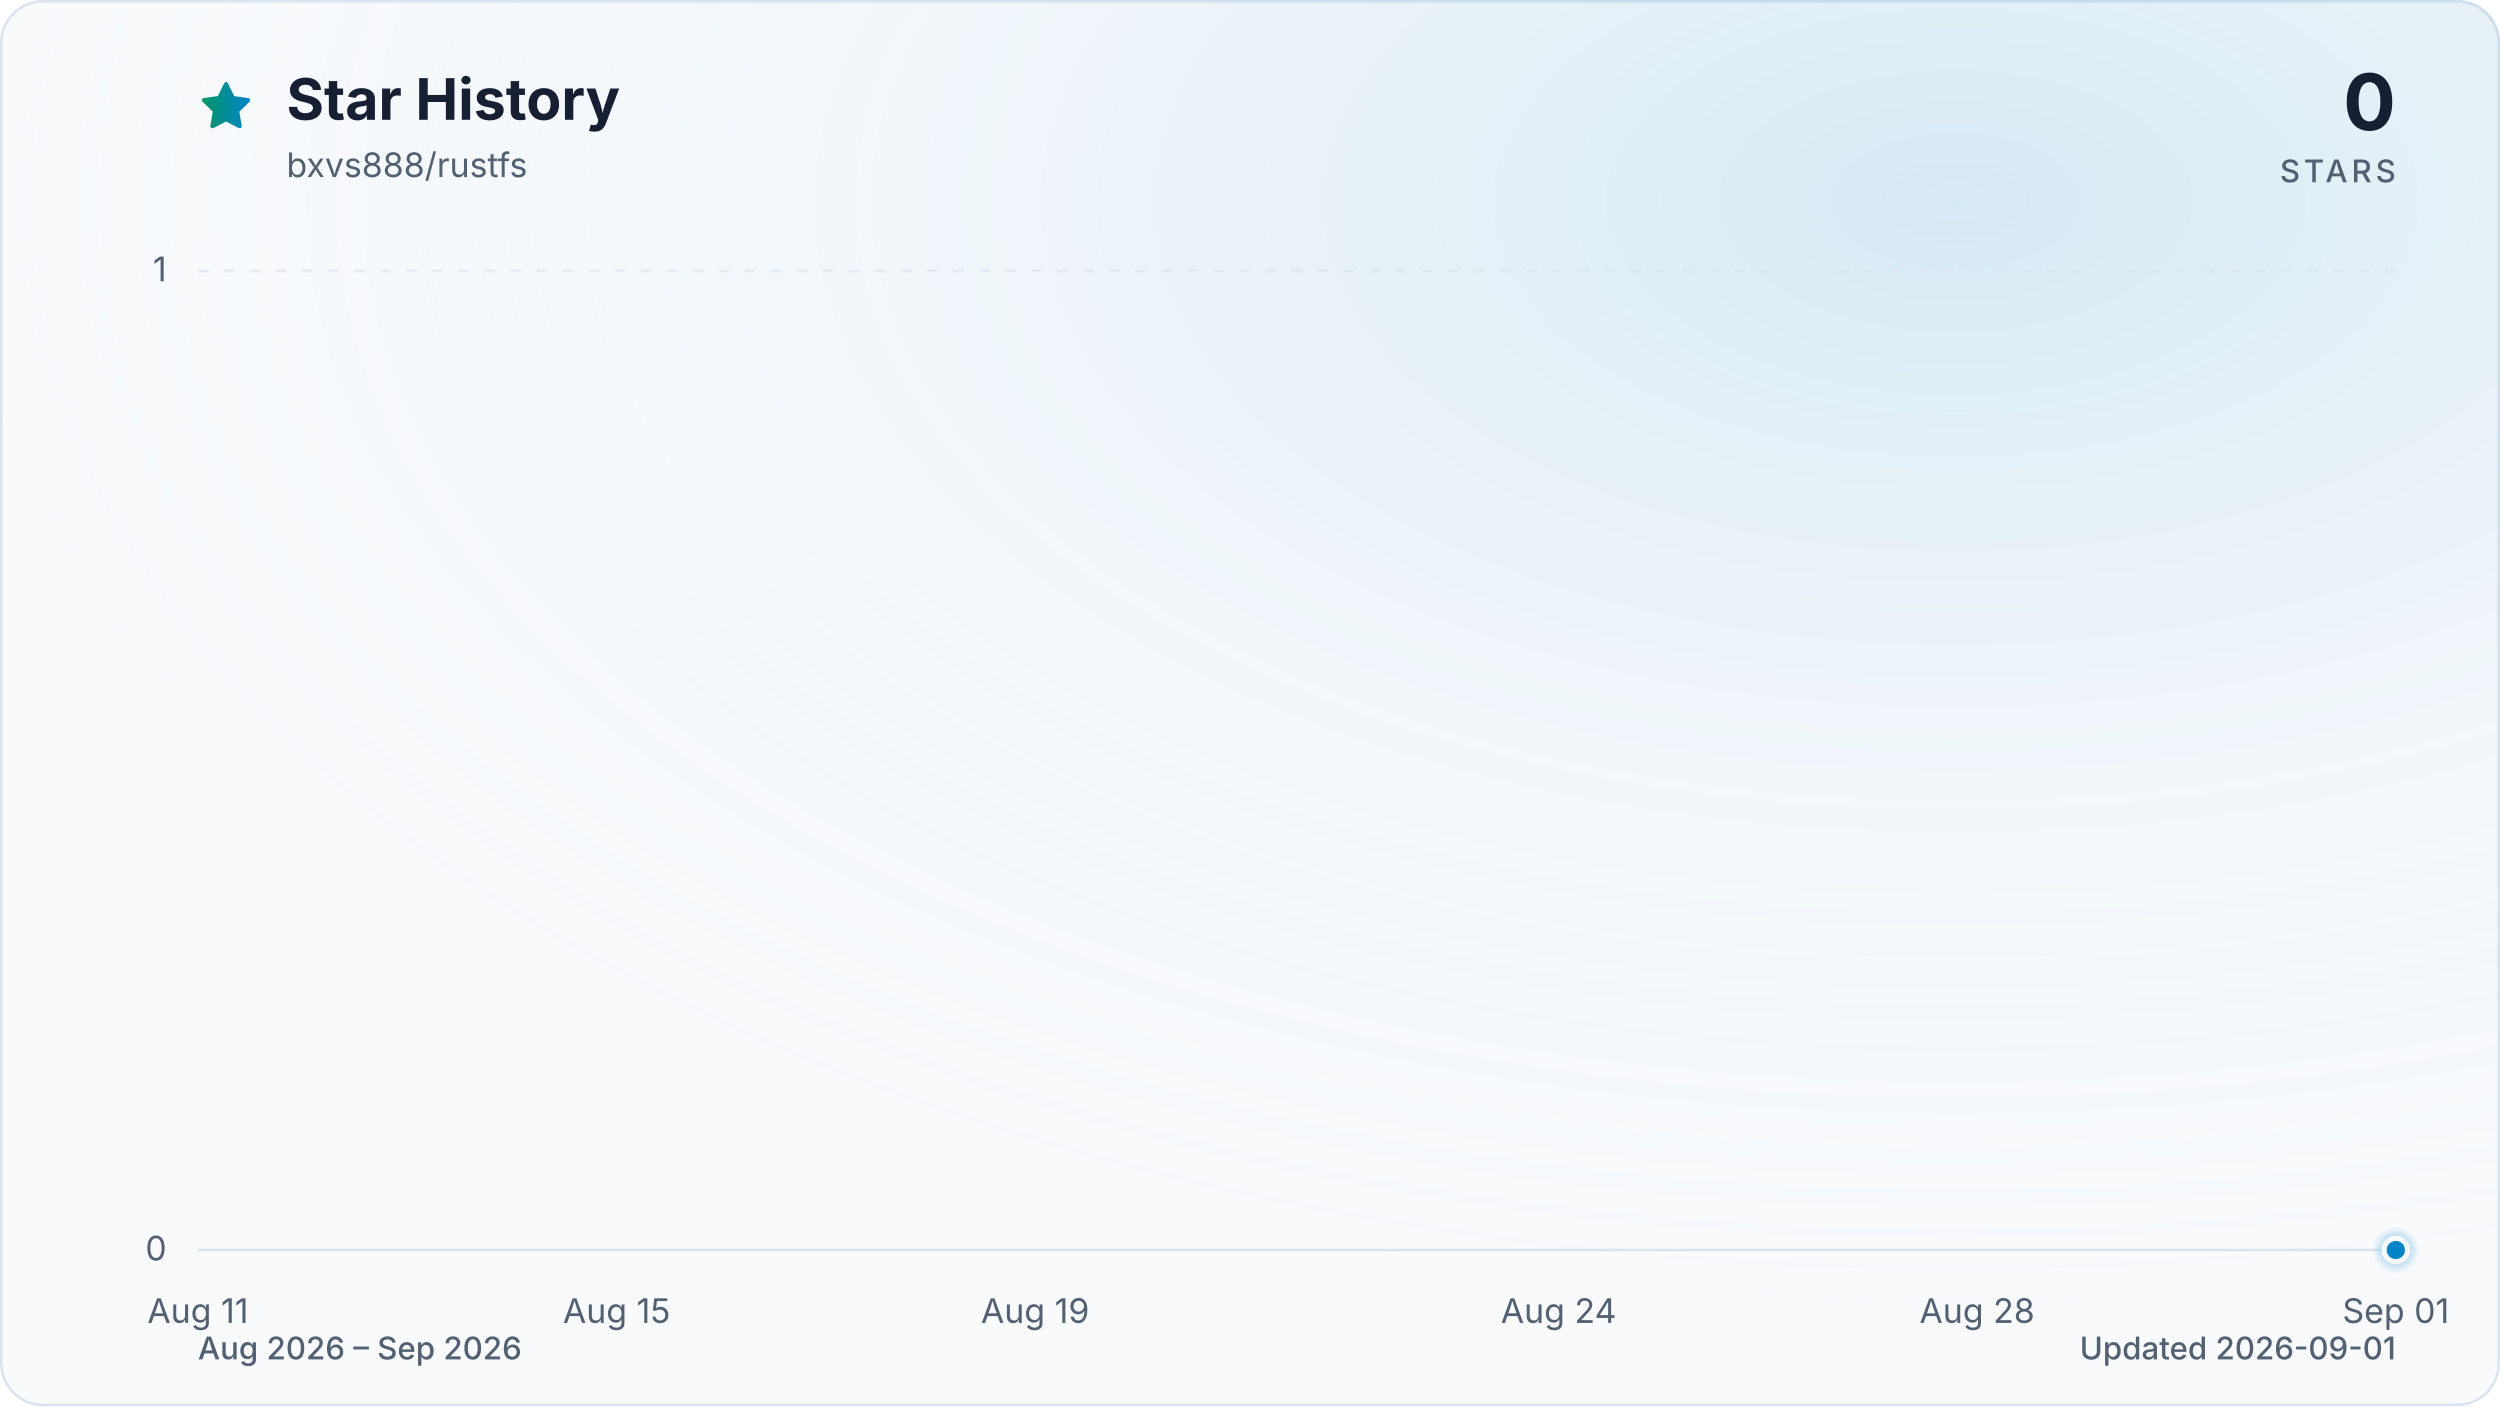
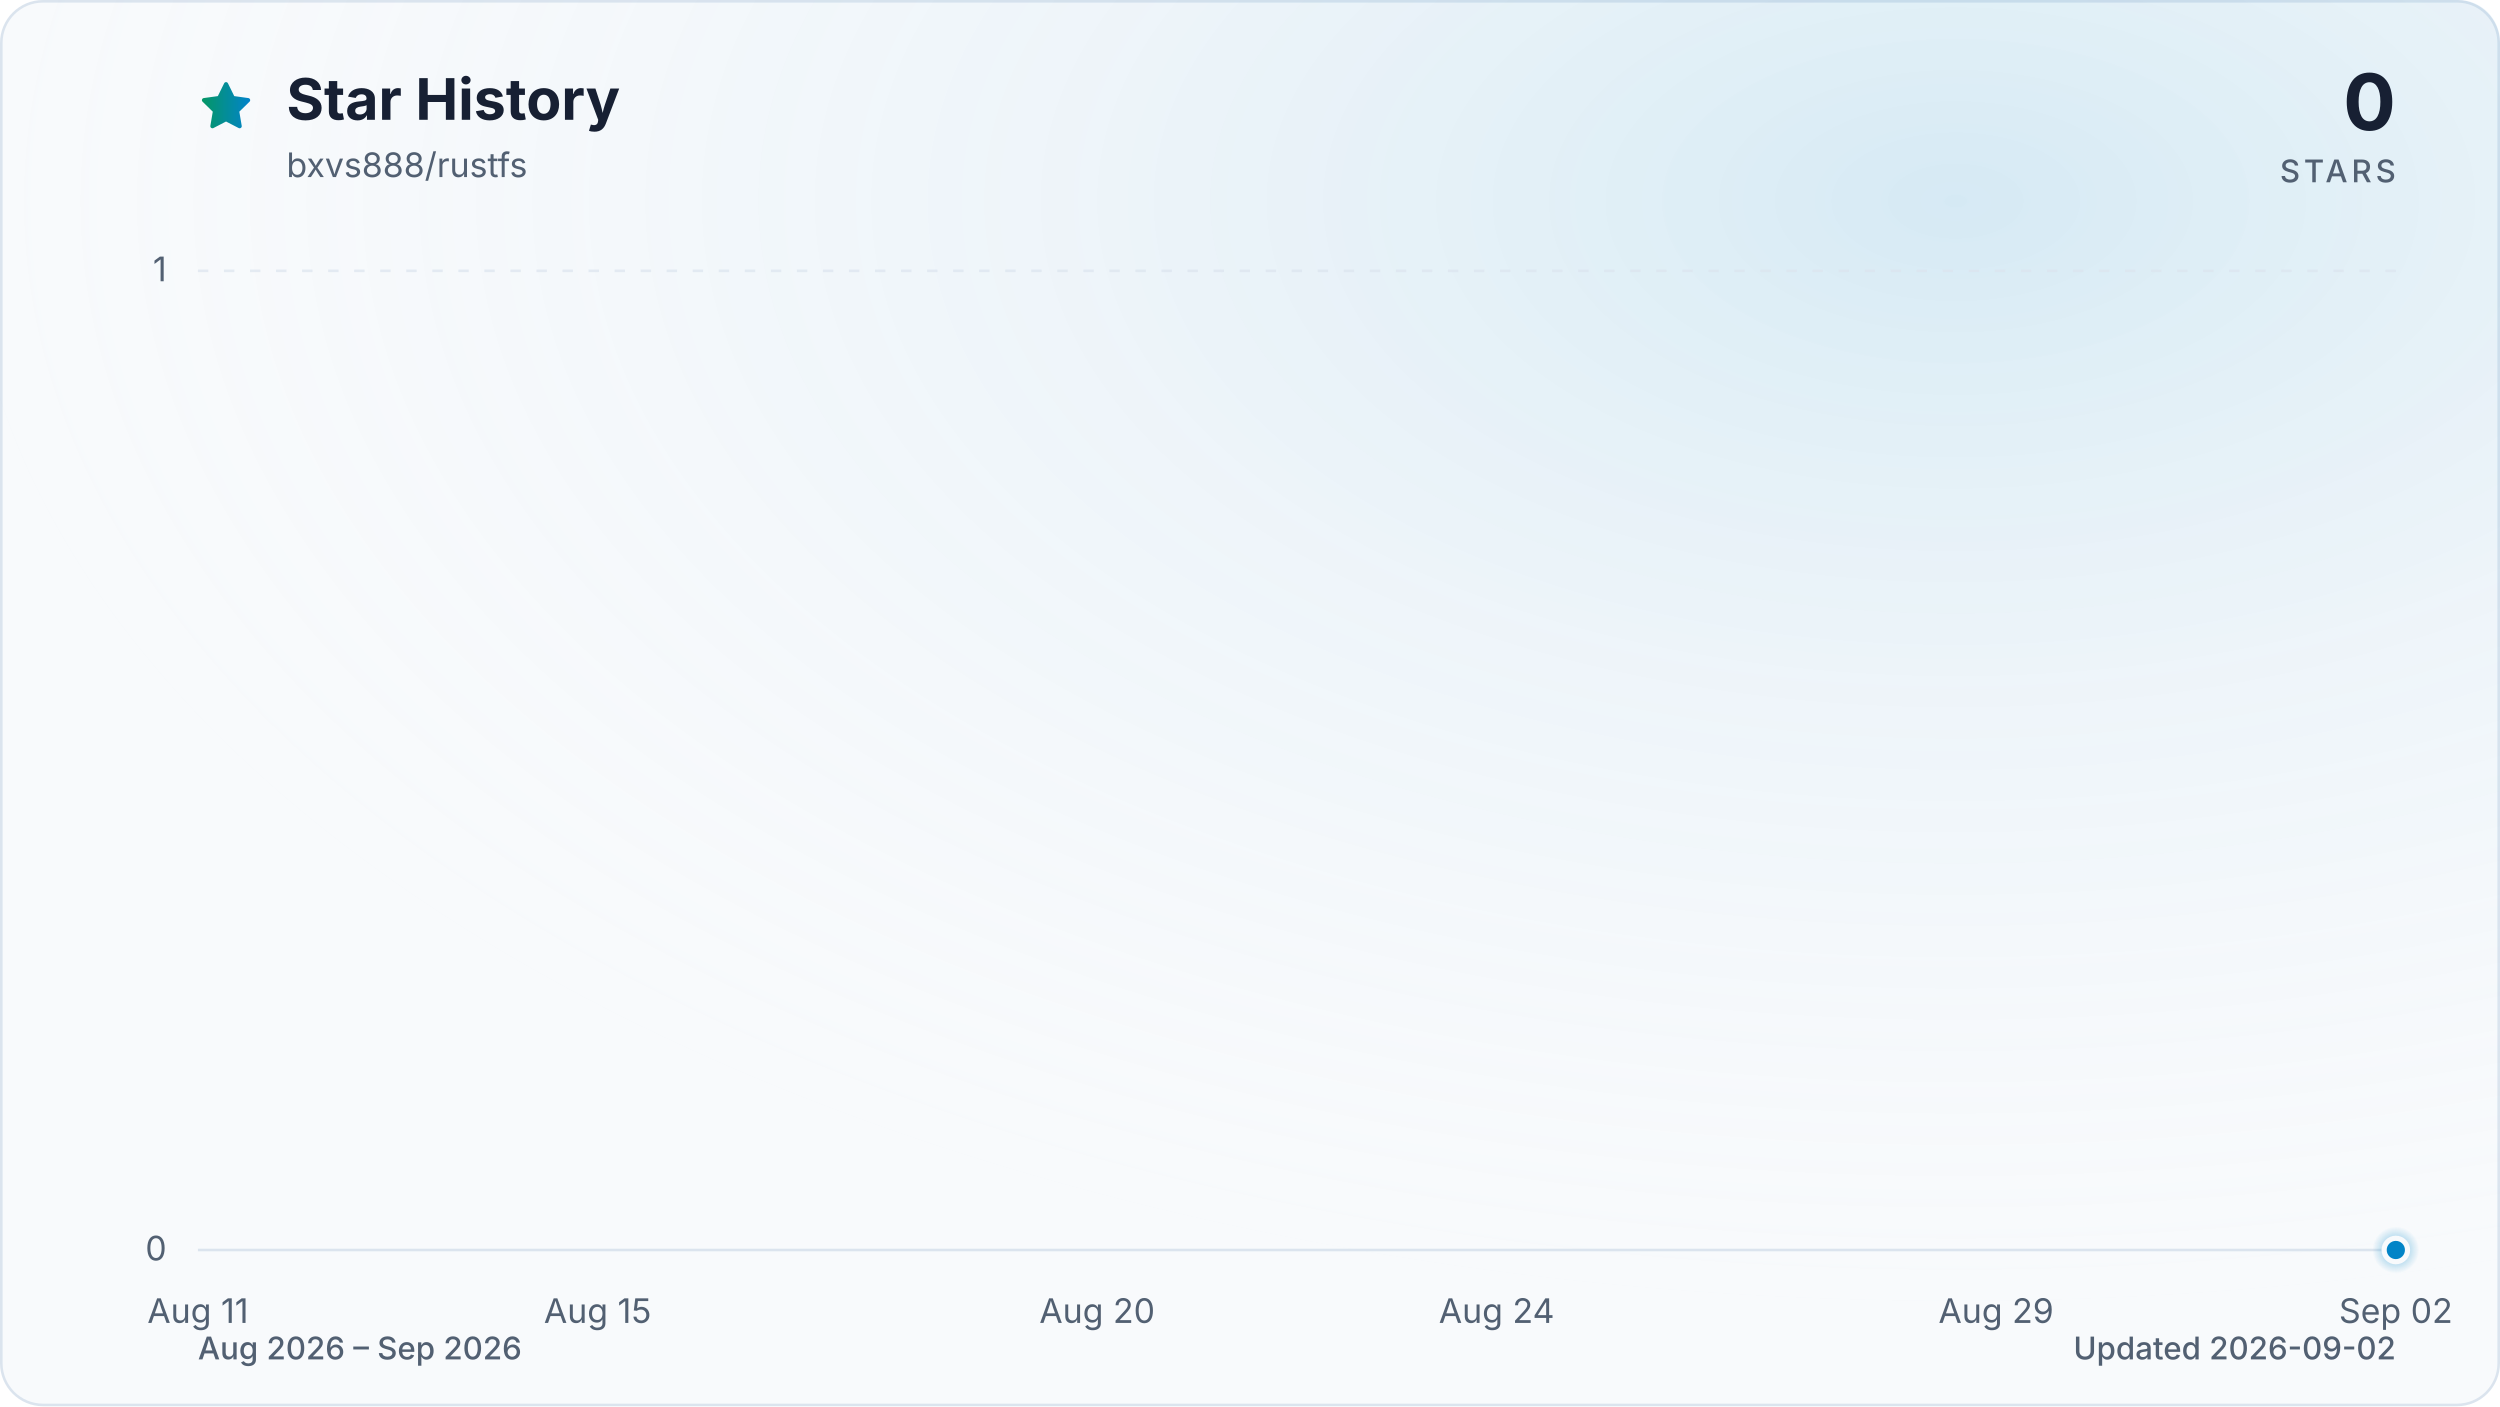
<svg xmlns="http://www.w3.org/2000/svg" viewBox="0 0 960 540" role="img" aria-labelledby="title description" data-style="gradient" data-variant="glow" data-animated="true">
  <defs>
    <linearGradient id="trend" x1="0" y1="0" x2="1" y2="0">
      <stop offset="0%" stop-color="#059669" />
      <stop offset="100%" stop-color="#0284c7" />
    </linearGradient>
    <linearGradient id="area" x1="0" y1="0" x2="0" y2="1">
      <stop offset="0%" stop-color="#059669" stop-opacity="0.30" />
      <stop offset="55%" stop-color="#0284c7" stop-opacity="0.10" />
      <stop offset="100%" stop-color="#0284c7" stop-opacity="0.01" />
    </linearGradient>
    <radialGradient id="marker-halo" cx="50%" cy="50%" r="50%">
      <stop offset="0%" stop-color="#0284c7" stop-opacity="0.55" />
      <stop offset="100%" stop-color="#0284c7" stop-opacity="0" />
    </radialGradient>
    <radialGradient id="surface-glow" cx="78%" cy="14%" r="80%">
      <stop offset="0%" stop-color="#0284c7" stop-opacity="0.14" />
      <stop offset="100%" stop-color="#f8fafc" stop-opacity="0" />
    </radialGradient>
    <filter id="trend-glow" x="-20%" y="-20%" width="140%" height="140%">
      <feGaussianBlur stdDeviation="7" />
    </filter>
  </defs>
  <style>
.trend-enter{transform-box:fill-box;transform-origin:center;animation:trend-enter 520ms cubic-bezier(0.16,1,0.3,1)}
.marker-enter{transform-box:fill-box;transform-origin:center;animation:marker-enter 320ms cubic-bezier(0.16,1,0.3,1) 200ms both}
.marker-pulse{transform-box:fill-box;transform-origin:center;animation:marker-pulse 2.6s ease-out infinite}
@keyframes trend-enter{from{opacity:.35;transform:translateY(10px)}to{opacity:1;transform:translateY(0)}}
@keyframes marker-enter{from{opacity:0;transform:scale(.4)}to{opacity:1;transform:scale(1)}}
@keyframes marker-pulse{0%{opacity:.5;transform:scale(.7)}70%,100%{opacity:0;transform:scale(2.1)}}
@media (prefers-reduced-motion:reduce){.trend-enter,.marker-enter,.marker-pulse{animation:none!important}}
@media (prefers-reduced-motion:reduce){.marker-pulse{opacity:0}}
</style>
  <rect x="0.5" y="0.5" width="959" height="539" fill="#f8fafc" stroke="#dbe4ee" stroke-width="1" rx="16" />
  <rect width="960" height="540" fill="url(#surface-glow)" rx="16" />
  <path d="M12 2.6l2.9 5.9 6.5.9-4.7 4.6 1.1 6.5-5.8-3-5.8 3 1.1-6.5-4.7-4.6 6.5-.9L12 2.6Z" transform="translate(76 30) scale(.9)" fill="url(#trend)" stroke="url(#trend)" stroke-width="1.8" stroke-linejoin="round" aria-hidden="true" />
  <text x="110" y="46" fill="#172033" font-family="ui-sans-serif, system-ui, -apple-system, BlinkMacSystemFont, 'Segoe UI', sans-serif" font-size="22" font-weight="700">Star History</text>
  <text x="110" y="68" fill="#526072" font-family="ui-sans-serif, system-ui, -apple-system, BlinkMacSystemFont, 'Segoe UI', sans-serif" font-size="13">bxvs888/rustfs</text>
  <text x="920" y="50" fill="#172033" font-family="ui-sans-serif, system-ui, -apple-system, BlinkMacSystemFont, 'Segoe UI', sans-serif" font-size="30" font-weight="700" text-anchor="end">0</text>
  <text x="920" y="70" fill="#526072" font-family="ui-sans-serif, system-ui, -apple-system, BlinkMacSystemFont, 'Segoe UI', sans-serif" font-size="12" font-weight="500" letter-spacing="1.5" text-anchor="end">STARS</text>
  <line x1="76" y1="480.0" x2="920" y2="480.0" stroke="#dbe4ee" stroke-width="1" stroke-dasharray="0" opacity="1" />
  <text x="64" y="484.0" fill="#526072" font-family="ui-sans-serif, system-ui, -apple-system, BlinkMacSystemFont, 'Segoe UI', sans-serif" font-size="13" text-anchor="end">0</text>
  <line x1="76" y1="104.0" x2="920" y2="104.0" stroke="#dbe4ee" stroke-width="1" stroke-dasharray="4 6" opacity="0.7" />
  <text x="64" y="108.0" fill="#526072" font-family="ui-sans-serif, system-ui, -apple-system, BlinkMacSystemFont, 'Segoe UI', sans-serif" font-size="13" text-anchor="end">1</text>
  <text x="76.0" y="508" fill="#526072" font-family="ui-sans-serif, system-ui, -apple-system, BlinkMacSystemFont, 'Segoe UI', sans-serif" font-size="13" text-anchor="middle">Aug 11</text>
-   <text x="236.8" y="508" fill="#526072" font-family="ui-sans-serif, system-ui, -apple-system, BlinkMacSystemFont, 'Segoe UI', sans-serif" font-size="13" text-anchor="middle">Aug 15</text>
-   <text x="397.5" y="508" fill="#526072" font-family="ui-sans-serif, system-ui, -apple-system, BlinkMacSystemFont, 'Segoe UI', sans-serif" font-size="13" text-anchor="middle">Aug 19</text>
-   <text x="598.5" y="508" fill="#526072" font-family="ui-sans-serif, system-ui, -apple-system, BlinkMacSystemFont, 'Segoe UI', sans-serif" font-size="13" text-anchor="middle">Aug 24</text>
-   <text x="759.2" y="508" fill="#526072" font-family="ui-sans-serif, system-ui, -apple-system, BlinkMacSystemFont, 'Segoe UI', sans-serif" font-size="13" text-anchor="middle">Aug 28</text>
-   <text x="920.0" y="508" fill="#526072" font-family="ui-sans-serif, system-ui, -apple-system, BlinkMacSystemFont, 'Segoe UI', sans-serif" font-size="13" text-anchor="middle">Sep 01</text>
+   <text x="229.5" y="508" fill="#526072" font-family="ui-sans-serif, system-ui, -apple-system, BlinkMacSystemFont, 'Segoe UI', sans-serif" font-size="13" text-anchor="middle">Aug 15</text>
+   <text x="421.3" y="508" fill="#526072" font-family="ui-sans-serif, system-ui, -apple-system, BlinkMacSystemFont, 'Segoe UI', sans-serif" font-size="13" text-anchor="middle">Aug 20</text>
+   <text x="574.7" y="508" fill="#526072" font-family="ui-sans-serif, system-ui, -apple-system, BlinkMacSystemFont, 'Segoe UI', sans-serif" font-size="13" text-anchor="middle">Aug 24</text>
+   <text x="766.5" y="508" fill="#526072" font-family="ui-sans-serif, system-ui, -apple-system, BlinkMacSystemFont, 'Segoe UI', sans-serif" font-size="13" text-anchor="middle">Aug 29</text>
+   <text x="920.0" y="508" fill="#526072" font-family="ui-sans-serif, system-ui, -apple-system, BlinkMacSystemFont, 'Segoe UI', sans-serif" font-size="13" text-anchor="middle">Sep 02</text>
  <g class="trend-enter">
-     <path d="M 76.0 480.0 C 89.4 480.0, 102.8 480.0, 116.2 480.0 C 129.6 480.0, 143.0 480.0, 156.4 480.0 C 169.8 480.0, 183.2 480.0, 196.6 480.0 C 210.0 480.0, 223.4 480.0, 236.8 480.0 C 250.2 480.0, 263.6 480.0, 277.0 480.0 C 290.3 480.0, 303.7 480.0, 317.1 480.0 C 330.5 480.0, 343.9 480.0, 357.3 480.0 C 370.7 480.0, 384.1 480.0, 397.5 480.0 C 410.9 480.0, 424.3 480.0, 437.7 480.0 C 451.1 480.0, 464.5 480.0, 477.9 480.0 C 491.3 480.0, 504.7 480.0, 518.1 480.0 C 531.5 480.0, 544.9 480.0, 558.3 480.0 C 571.7 480.0, 585.1 480.0, 598.5 480.0 C 611.9 480.0, 625.3 480.0, 638.7 480.0 C 652.1 480.0, 665.5 480.0, 678.9 480.0 C 692.3 480.0, 705.7 480.0, 719.0 480.0 C 732.4 480.0, 745.8 480.0, 759.2 480.0 C 772.6 480.0, 786.0 480.0, 799.4 480.0 C 812.8 480.0, 826.2 480.0, 839.6 480.0 C 853.0 480.0, 866.4 480.0, 879.8 480.0 C 893.2 480.0, 906.6 480.0, 920.0 480.0 L 920.0 480.0 L 76.0 480.0 Z" fill="url(#area)" />
-     <path d="M 76.0 480.0 C 89.4 480.0, 102.8 480.0, 116.2 480.0 C 129.6 480.0, 143.0 480.0, 156.4 480.0 C 169.8 480.0, 183.2 480.0, 196.6 480.0 C 210.0 480.0, 223.4 480.0, 236.8 480.0 C 250.2 480.0, 263.6 480.0, 277.0 480.0 C 290.3 480.0, 303.7 480.0, 317.1 480.0 C 330.5 480.0, 343.9 480.0, 357.3 480.0 C 370.7 480.0, 384.1 480.0, 397.5 480.0 C 410.9 480.0, 424.3 480.0, 437.7 480.0 C 451.1 480.0, 464.5 480.0, 477.9 480.0 C 491.3 480.0, 504.7 480.0, 518.1 480.0 C 531.5 480.0, 544.9 480.0, 558.3 480.0 C 571.7 480.0, 585.1 480.0, 598.5 480.0 C 611.9 480.0, 625.3 480.0, 638.7 480.0 C 652.1 480.0, 665.5 480.0, 678.9 480.0 C 692.3 480.0, 705.7 480.0, 719.0 480.0 C 732.4 480.0, 745.8 480.0, 759.2 480.0 C 772.6 480.0, 786.0 480.0, 799.4 480.0 C 812.8 480.0, 826.2 480.0, 839.6 480.0 C 853.0 480.0, 866.4 480.0, 879.8 480.0 C 893.2 480.0, 906.6 480.0, 920.0 480.0" fill="none" stroke="url(#trend)" stroke-width="12" stroke-linecap="round" stroke-linejoin="round" opacity="0.16" filter="url(#trend-glow)" />
-     <path d="M 76.0 480.0 C 89.4 480.0, 102.8 480.0, 116.2 480.0 C 129.6 480.0, 143.0 480.0, 156.4 480.0 C 169.8 480.0, 183.2 480.0, 196.6 480.0 C 210.0 480.0, 223.4 480.0, 236.8 480.0 C 250.2 480.0, 263.6 480.0, 277.0 480.0 C 290.3 480.0, 303.7 480.0, 317.1 480.0 C 330.5 480.0, 343.9 480.0, 357.3 480.0 C 370.7 480.0, 384.1 480.0, 397.5 480.0 C 410.9 480.0, 424.3 480.0, 437.7 480.0 C 451.1 480.0, 464.5 480.0, 477.9 480.0 C 491.3 480.0, 504.7 480.0, 518.1 480.0 C 531.5 480.0, 544.9 480.0, 558.3 480.0 C 571.7 480.0, 585.1 480.0, 598.5 480.0 C 611.9 480.0, 625.3 480.0, 638.7 480.0 C 652.1 480.0, 665.5 480.0, 678.9 480.0 C 692.3 480.0, 705.7 480.0, 719.0 480.0 C 732.4 480.0, 745.8 480.0, 759.2 480.0 C 772.6 480.0, 786.0 480.0, 799.4 480.0 C 812.8 480.0, 826.2 480.0, 839.6 480.0 C 853.0 480.0, 866.4 480.0, 879.8 480.0 C 893.2 480.0, 906.6 480.0, 920.0 480.0" fill="none" stroke="url(#trend)" stroke-width="3" stroke-linecap="round" stroke-linejoin="round" />
+     <path d="M 76.0 480.0 C 88.8 480.0, 101.6 480.0, 114.4 480.0 C 127.2 480.0, 139.9 480.0, 152.7 480.0 C 165.5 480.0, 178.3 480.0, 191.1 480.0 C 203.9 480.0, 216.7 480.0, 229.5 480.0 C 242.2 480.0, 255.0 480.0, 267.8 480.0 C 280.6 480.0, 293.4 480.0, 306.2 480.0 C 319.0 480.0, 331.8 480.0, 344.5 480.0 C 357.3 480.0, 370.1 480.0, 382.9 480.0 C 395.7 480.0, 408.5 480.0, 421.3 480.0 C 434.1 480.0, 446.8 480.0, 459.6 480.0 C 472.4 480.0, 485.2 480.0, 498.0 480.0 C 510.8 480.0, 523.6 480.0, 536.4 480.0 C 549.2 480.0, 561.9 480.0, 574.7 480.0 C 587.5 480.0, 600.3 480.0, 613.1 480.0 C 625.9 480.0, 638.7 480.0, 651.5 480.0 C 664.2 480.0, 677.0 480.0, 689.8 480.0 C 702.6 480.0, 715.4 480.0, 728.2 480.0 C 741.0 480.0, 753.8 480.0, 766.5 480.0 C 779.3 480.0, 792.1 480.0, 804.9 480.0 C 817.7 480.0, 830.5 480.0, 843.3 480.0 C 856.1 480.0, 868.8 480.0, 881.6 480.0 C 894.4 480.0, 907.2 480.0, 920.0 480.0 L 920.0 480.0 L 76.0 480.0 Z" fill="url(#area)" />
+     <path d="M 76.0 480.0 C 88.8 480.0, 101.6 480.0, 114.4 480.0 C 127.2 480.0, 139.9 480.0, 152.7 480.0 C 165.5 480.0, 178.3 480.0, 191.1 480.0 C 203.9 480.0, 216.7 480.0, 229.5 480.0 C 242.2 480.0, 255.0 480.0, 267.8 480.0 C 280.6 480.0, 293.4 480.0, 306.2 480.0 C 319.0 480.0, 331.8 480.0, 344.5 480.0 C 357.3 480.0, 370.1 480.0, 382.9 480.0 C 395.7 480.0, 408.5 480.0, 421.3 480.0 C 434.1 480.0, 446.8 480.0, 459.6 480.0 C 472.4 480.0, 485.2 480.0, 498.0 480.0 C 510.8 480.0, 523.6 480.0, 536.4 480.0 C 549.2 480.0, 561.9 480.0, 574.7 480.0 C 587.5 480.0, 600.3 480.0, 613.1 480.0 C 625.9 480.0, 638.7 480.0, 651.5 480.0 C 664.2 480.0, 677.0 480.0, 689.8 480.0 C 702.6 480.0, 715.4 480.0, 728.2 480.0 C 741.0 480.0, 753.8 480.0, 766.5 480.0 C 779.3 480.0, 792.1 480.0, 804.9 480.0 C 817.7 480.0, 830.5 480.0, 843.3 480.0 C 856.1 480.0, 868.8 480.0, 881.6 480.0 C 894.4 480.0, 907.2 480.0, 920.0 480.0" fill="none" stroke="url(#trend)" stroke-width="12" stroke-linecap="round" stroke-linejoin="round" opacity="0.16" filter="url(#trend-glow)" />
+     <path d="M 76.0 480.0 C 88.8 480.0, 101.6 480.0, 114.4 480.0 C 127.2 480.0, 139.9 480.0, 152.7 480.0 C 165.5 480.0, 178.3 480.0, 191.1 480.0 C 203.9 480.0, 216.7 480.0, 229.5 480.0 C 242.2 480.0, 255.0 480.0, 267.8 480.0 C 280.6 480.0, 293.4 480.0, 306.2 480.0 C 319.0 480.0, 331.8 480.0, 344.5 480.0 C 357.3 480.0, 370.1 480.0, 382.9 480.0 C 395.7 480.0, 408.5 480.0, 421.3 480.0 C 434.1 480.0, 446.8 480.0, 459.6 480.0 C 472.4 480.0, 485.2 480.0, 498.0 480.0 C 510.8 480.0, 523.6 480.0, 536.4 480.0 C 549.2 480.0, 561.9 480.0, 574.7 480.0 C 587.5 480.0, 600.3 480.0, 613.1 480.0 C 625.9 480.0, 638.7 480.0, 651.5 480.0 C 664.2 480.0, 677.0 480.0, 689.8 480.0 C 702.6 480.0, 715.4 480.0, 728.2 480.0 C 741.0 480.0, 753.8 480.0, 766.5 480.0 C 779.3 480.0, 792.1 480.0, 804.9 480.0 C 817.7 480.0, 830.5 480.0, 843.3 480.0 C 856.1 480.0, 868.8 480.0, 881.6 480.0 C 894.4 480.0, 907.2 480.0, 920.0 480.0" fill="none" stroke="url(#trend)" stroke-width="3" stroke-linecap="round" stroke-linejoin="round" />
  </g>
  <g class="marker-enter">
    <circle class="marker-pulse" cx="920.0" cy="480.0" r="9" fill="url(#marker-halo)" />
    <circle cx="920.0" cy="480.0" r="4.5" fill="#0284c7" stroke="#f8fafc" stroke-width="2" />
  </g>
  <text x="76" y="522" fill="#526072" font-family="ui-sans-serif, system-ui, -apple-system, BlinkMacSystemFont, 'Segoe UI', sans-serif" font-size="12" font-weight="500">Aug 2026 – Sep 2026</text>
-   <text x="920" y="522" fill="#526072" font-family="ui-sans-serif, system-ui, -apple-system, BlinkMacSystemFont, 'Segoe UI', sans-serif" font-size="12" font-weight="500" text-anchor="end">Updated 2026-09-01</text>
+   <text x="920" y="522" fill="#526072" font-family="ui-sans-serif, system-ui, -apple-system, BlinkMacSystemFont, 'Segoe UI', sans-serif" font-size="12" font-weight="500" text-anchor="end">Updated 2026-09-02</text>
</svg>
